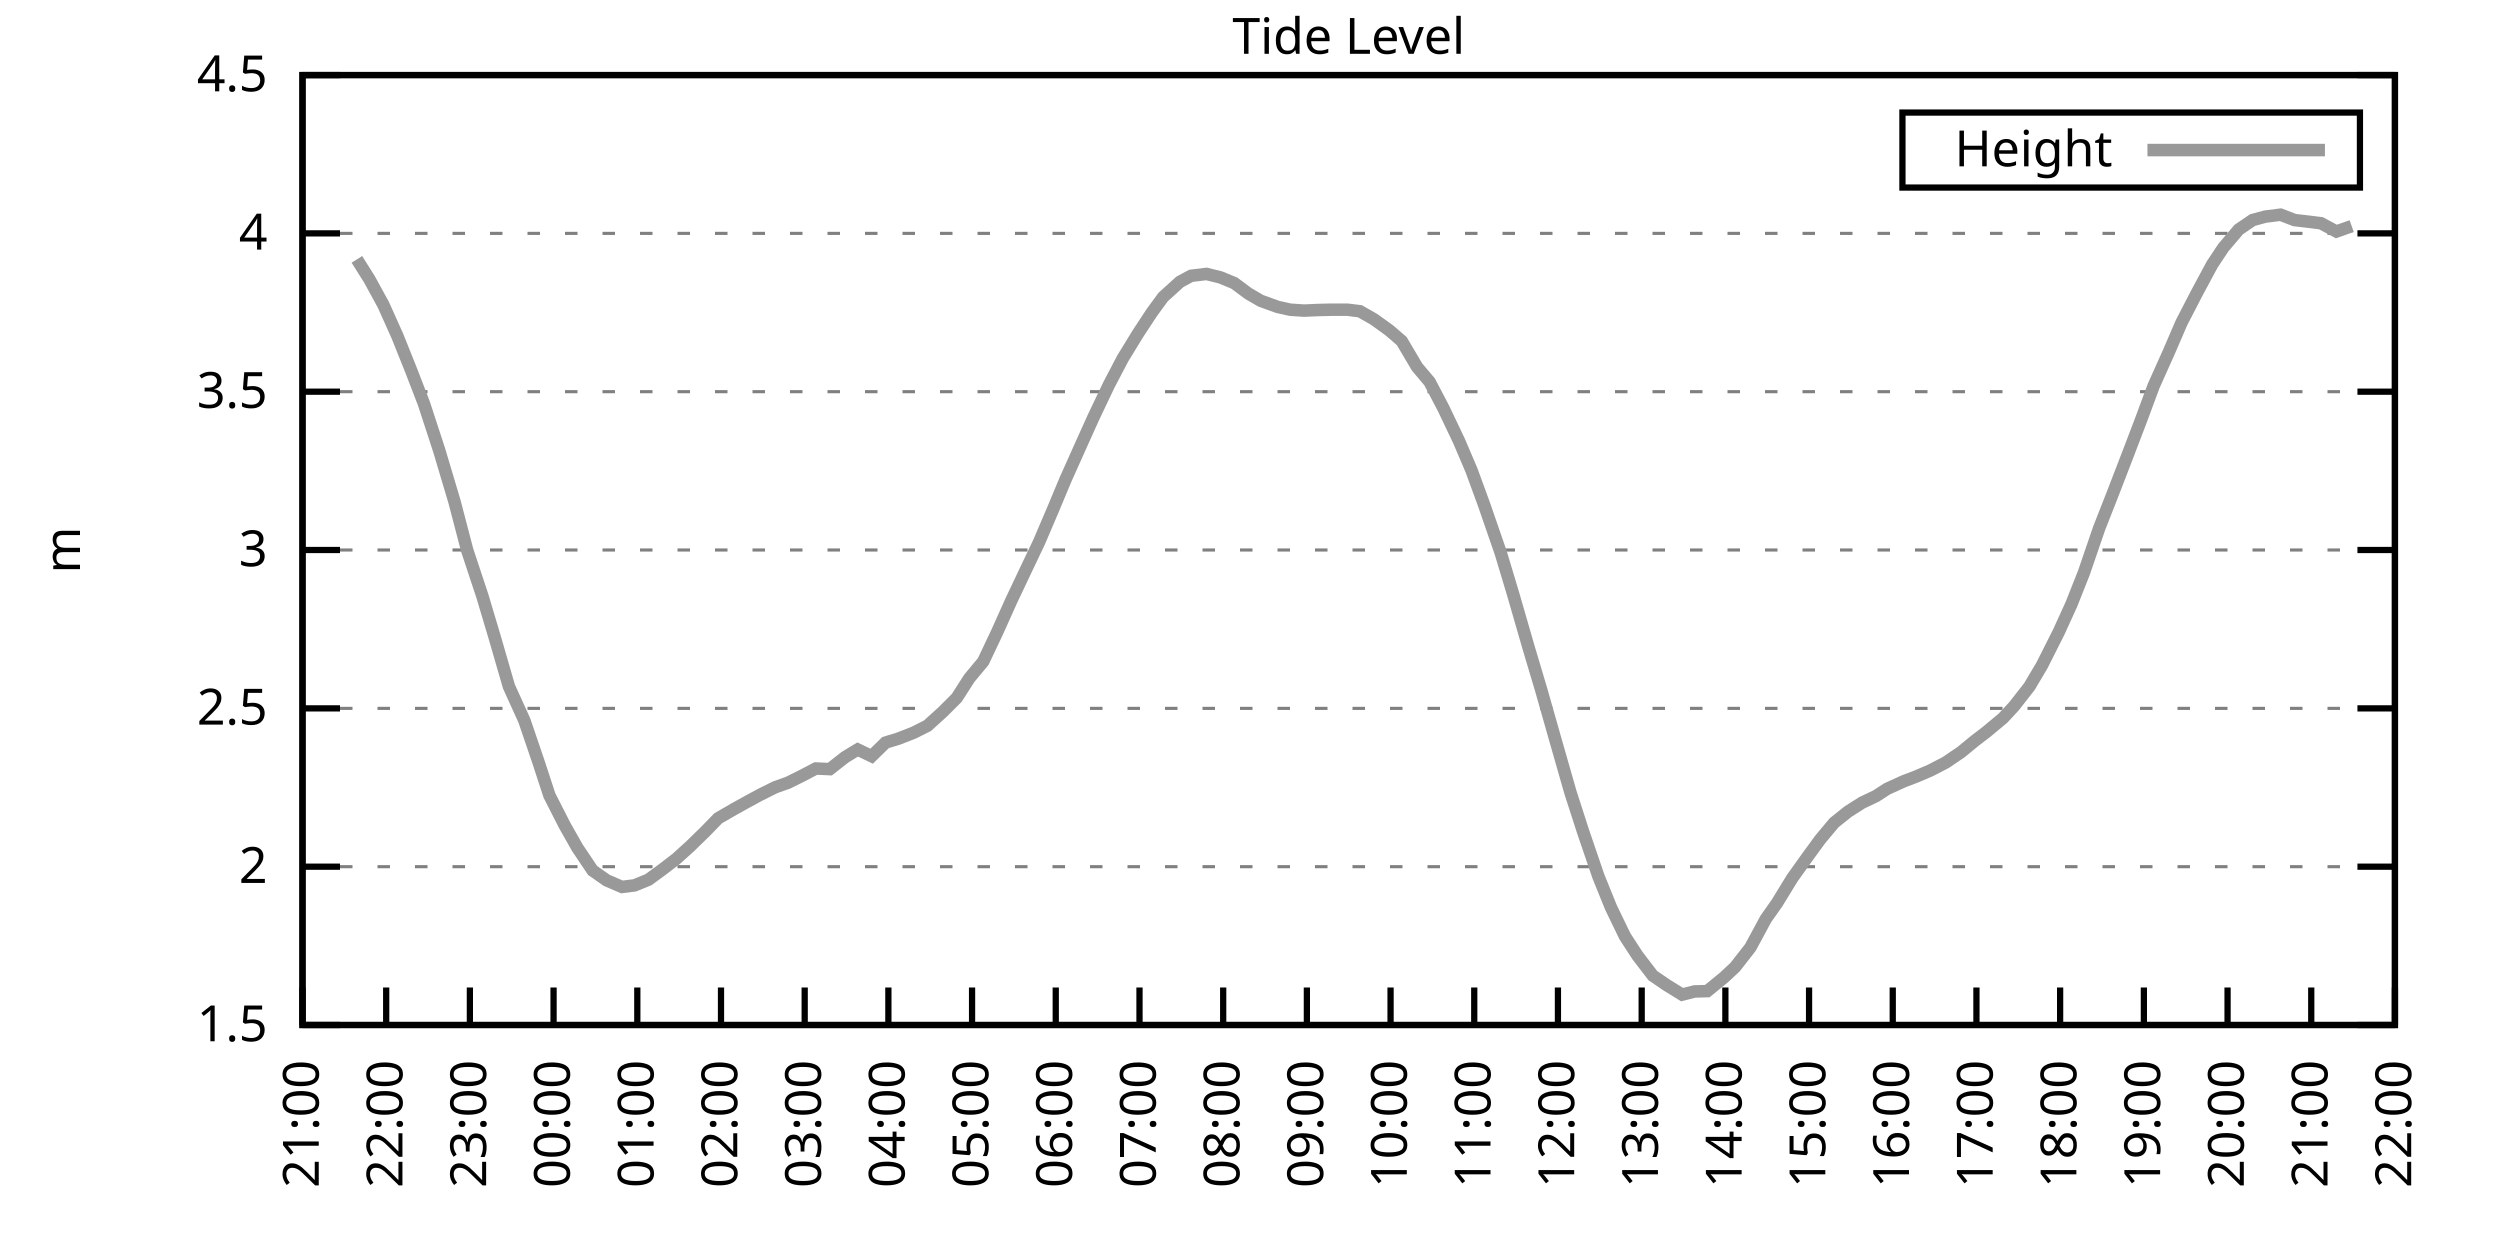
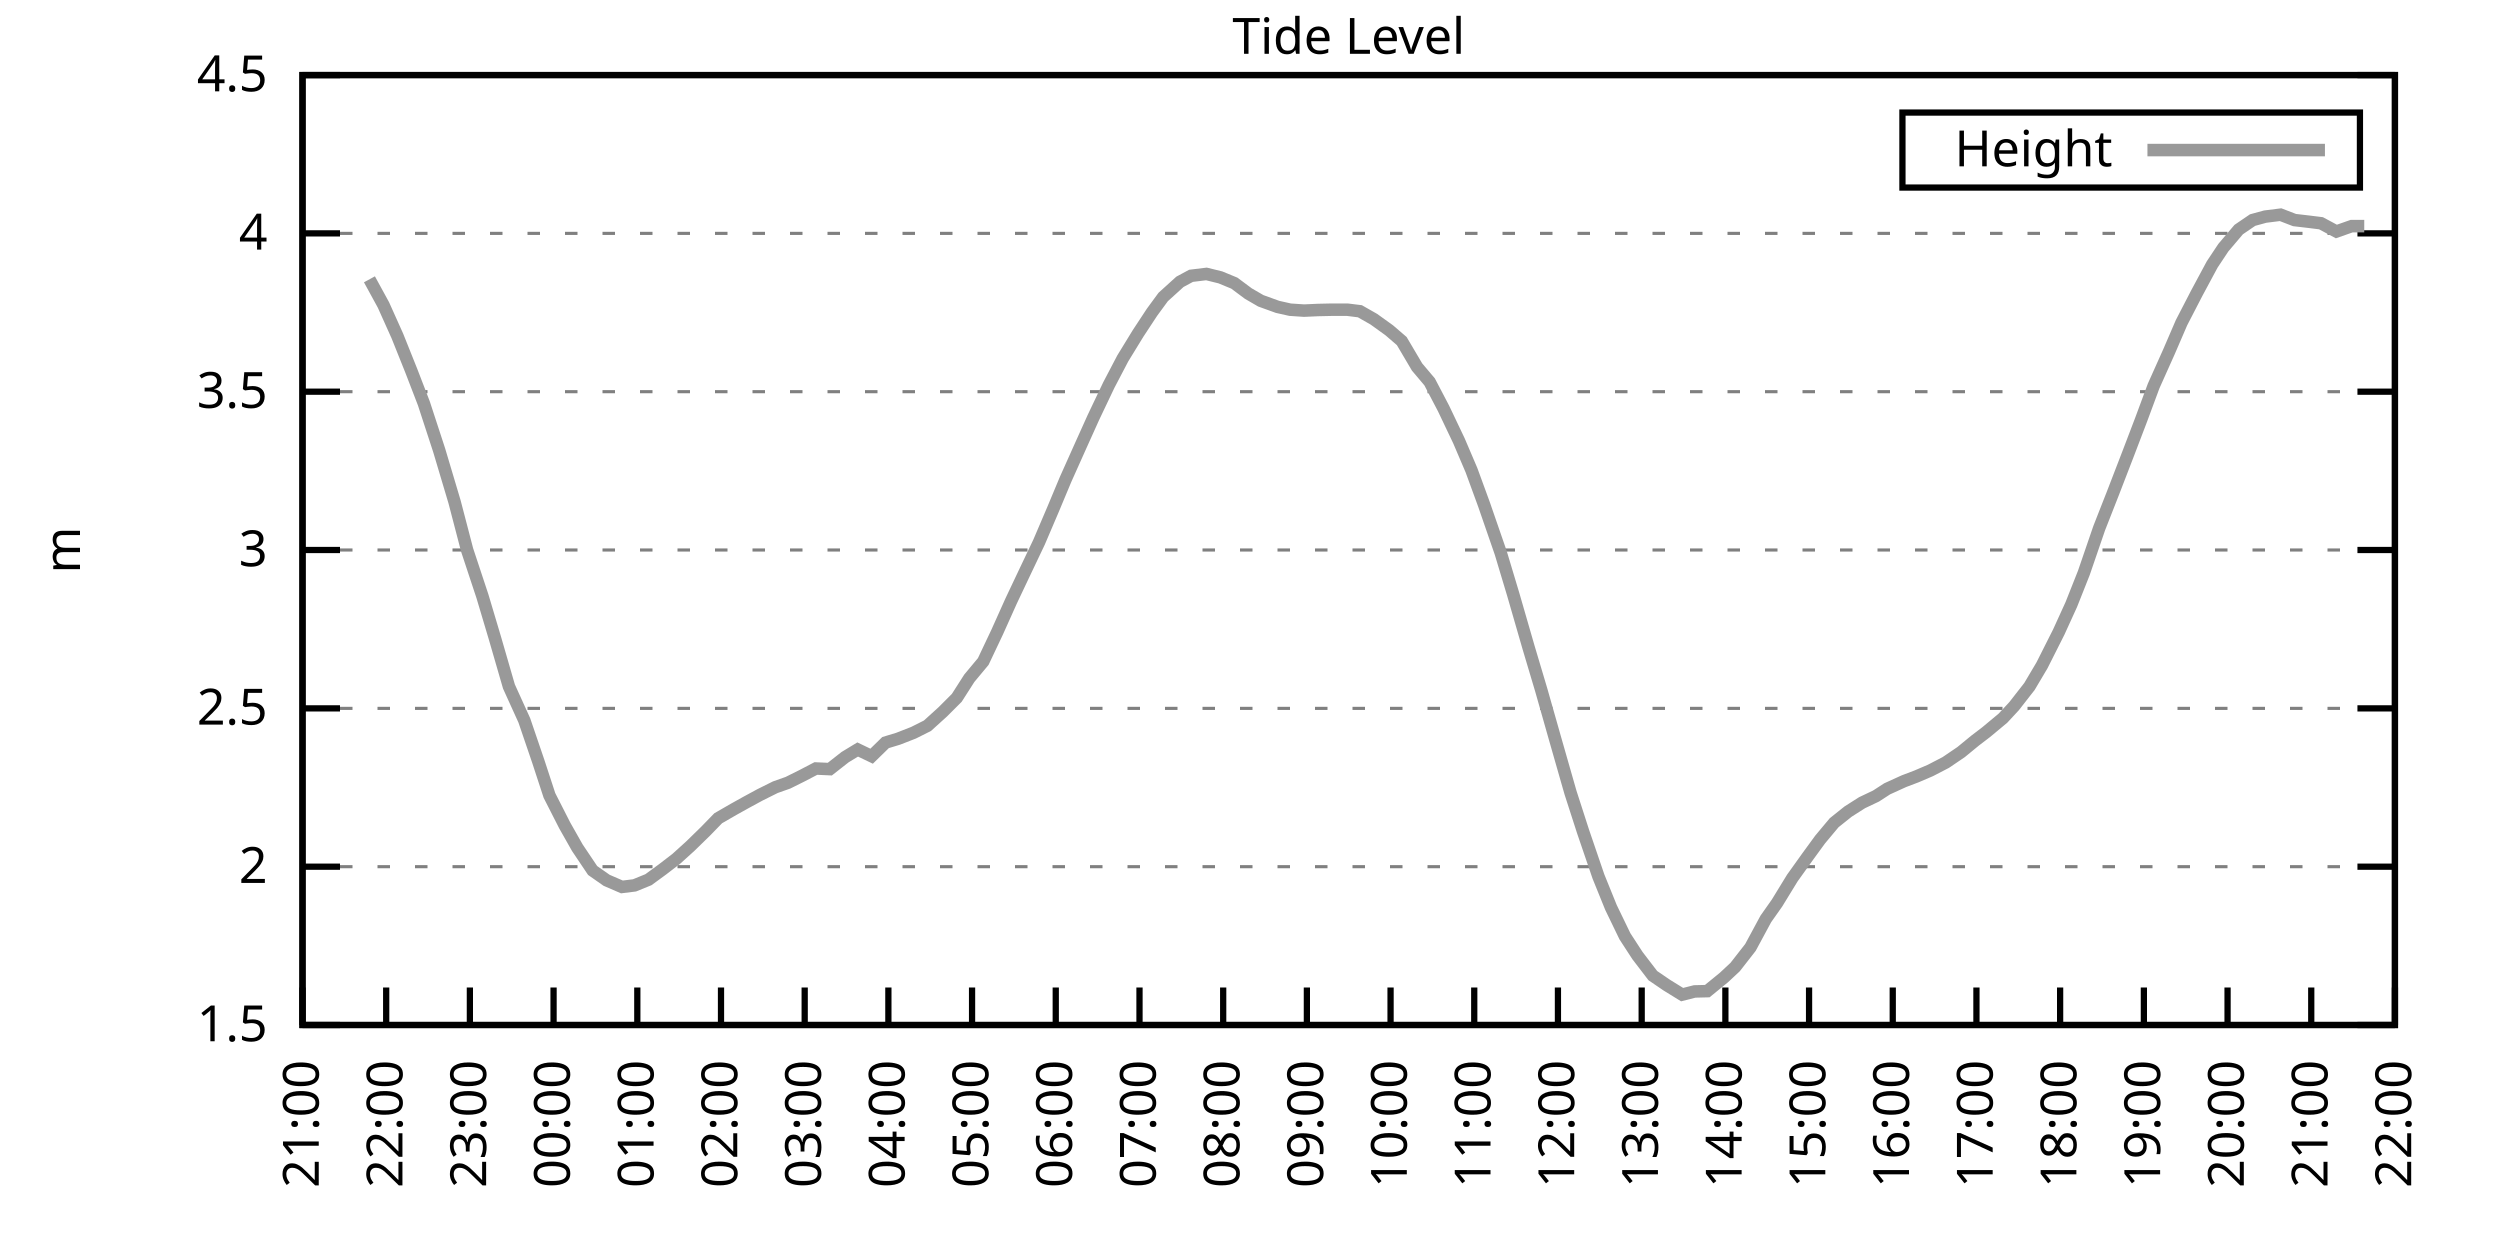
<svg xmlns="http://www.w3.org/2000/svg" xmlns:xlink="http://www.w3.org/1999/xlink" width="400" height="200" viewBox="0 0 400 200">
  <g id="gnuplot_canvas">
    <rect x="0" y="0" width="400" height="200" fill="none" />
    <defs>
      <circle id="gpDot" r="0.5" stroke-width="0.5" stroke="currentColor" />
      <path id="gpPt0" stroke-width="0.333" stroke="currentColor" d="M-1,0 h2 M0,-1 v2" />
      <path id="gpPt1" stroke-width="0.333" stroke="currentColor" d="M-1,-1 L1,1 M1,-1 L-1,1" />
      <path id="gpPt2" stroke-width="0.333" stroke="currentColor" d="M-1,0 L1,0 M0,-1 L0,1 M-1,-1 L1,1 M-1,1 L1,-1" />
      <rect id="gpPt3" stroke-width="0.333" stroke="currentColor" x="-1" y="-1" width="2" height="2" />
      <rect id="gpPt4" stroke-width="0.333" stroke="currentColor" fill="currentColor" x="-1" y="-1" width="2" height="2" />
      <circle id="gpPt5" stroke-width="0.333" stroke="currentColor" cx="0" cy="0" r="1" />
      <use xlink:href="#gpPt5" id="gpPt6" fill="currentColor" stroke="none" />
      <path id="gpPt7" stroke-width="0.333" stroke="currentColor" d="M0,-1.33 L-1.33,0.67 L1.33,0.67 z" />
      <use xlink:href="#gpPt7" id="gpPt8" fill="currentColor" stroke="none" />
      <use xlink:href="#gpPt7" id="gpPt9" stroke="currentColor" transform="rotate(180)" />
      <use xlink:href="#gpPt9" id="gpPt10" fill="currentColor" stroke="none" />
      <use xlink:href="#gpPt3" id="gpPt11" stroke="currentColor" transform="rotate(45)" />
      <use xlink:href="#gpPt11" id="gpPt12" fill="currentColor" stroke="none" />
      <path id="gpPt13" stroke-width="0.333" stroke="currentColor" d="M0,1.330 L1.265,0.411 L0.782,-1.067 L-0.782,-1.076 L-1.265,0.411 z" />
      <use xlink:href="#gpPt13" id="gpPt14" fill="currentColor" stroke="none" />
      <filter id="textbox" filterUnits="objectBoundingBox" x="0" y="0" height="1" width="1">
        <feFlood flood-color="white" flood-opacity="1" result="bgnd" />
        <feComposite in="SourceGraphic" in2="bgnd" operator="atop" />
      </filter>
      <filter id="greybox" filterUnits="objectBoundingBox" x="0" y="0" height="1" width="1">
        <feFlood flood-color="lightgrey" flood-opacity="1" result="grey" />
        <feComposite in="SourceGraphic" in2="grey" operator="atop" />
      </filter>
    </defs>
    <g fill="none" color="white" stroke="currentColor" stroke-width="1.00" stroke-linecap="butt" stroke-linejoin="miter">
</g>
    <g fill="none" color="black" stroke="currentColor" stroke-width="1.00" stroke-linecap="butt" stroke-linejoin="miter">
      <g stroke="none" shape-rendering="crispEdges">
        <polygon fill="rgb(255, 255, 255)" points="48.40,164.00 383.18,164.00 383.18,12.02 48.40,12.02 " />
      </g>
    </g>
    <g fill="none" color="black" stroke="currentColor" stroke-width="1.00" stroke-linecap="butt" stroke-linejoin="miter">
</g>
    <g fill="none" color="black" stroke="black" stroke-width="0.50" stroke-linecap="butt" stroke-linejoin="miter">
</g>
    <g fill="none" color="gray" stroke="currentColor" stroke-width="0.50" stroke-linecap="butt" stroke-linejoin="miter">
      <path stroke="gray" stroke-dasharray="2,4" class="gridline" d="M48.40,164.00 L383.19,164.00  " />
    </g>
    <g fill="none" color="gray" stroke="gray" stroke-width="1.00" stroke-linecap="butt" stroke-linejoin="miter">
</g>
    <g fill="none" color="black" stroke="currentColor" stroke-width="1.00" stroke-linecap="butt" stroke-linejoin="miter">
      <path stroke="black" d="M48.40,164.00 L54.40,164.00 M383.19,164.00 L377.19,164.00  " />
      <g transform="translate(42.80,166.60)" stroke="none" fill="black" font-family="Sans" font-size="8.00" text-anchor="end">
        <text>
          <tspan font-family="Sans"> 1.5</tspan>
        </text>
      </g>
    </g>
    <g fill="none" color="black" stroke="currentColor" stroke-width="1.00" stroke-linecap="butt" stroke-linejoin="miter">
</g>
    <g fill="none" color="black" stroke="black" stroke-width="0.50" stroke-linecap="butt" stroke-linejoin="miter">
</g>
    <g fill="none" color="gray" stroke="currentColor" stroke-width="0.50" stroke-linecap="butt" stroke-linejoin="miter">
      <path stroke="gray" stroke-dasharray="2,4" class="gridline" d="M48.40,138.67 L383.19,138.67  " />
    </g>
    <g fill="none" color="gray" stroke="gray" stroke-width="1.00" stroke-linecap="butt" stroke-linejoin="miter">
</g>
    <g fill="none" color="black" stroke="currentColor" stroke-width="1.00" stroke-linecap="butt" stroke-linejoin="miter">
      <path stroke="black" d="M48.40,138.67 L54.40,138.67 M383.19,138.67 L377.19,138.67  " />
      <g transform="translate(42.80,141.27)" stroke="none" fill="black" font-family="Sans" font-size="8.00" text-anchor="end">
        <text>
          <tspan font-family="Sans"> 2</tspan>
        </text>
      </g>
    </g>
    <g fill="none" color="black" stroke="currentColor" stroke-width="1.00" stroke-linecap="butt" stroke-linejoin="miter">
</g>
    <g fill="none" color="black" stroke="black" stroke-width="0.50" stroke-linecap="butt" stroke-linejoin="miter">
</g>
    <g fill="none" color="gray" stroke="currentColor" stroke-width="0.50" stroke-linecap="butt" stroke-linejoin="miter">
      <path stroke="gray" stroke-dasharray="2,4" class="gridline" d="M48.40,113.34 L383.19,113.34  " />
    </g>
    <g fill="none" color="gray" stroke="gray" stroke-width="1.00" stroke-linecap="butt" stroke-linejoin="miter">
</g>
    <g fill="none" color="black" stroke="currentColor" stroke-width="1.00" stroke-linecap="butt" stroke-linejoin="miter">
      <path stroke="black" d="M48.40,113.34 L54.40,113.34 M383.19,113.34 L377.19,113.34  " />
      <g transform="translate(42.80,115.94)" stroke="none" fill="black" font-family="Sans" font-size="8.00" text-anchor="end">
        <text>
          <tspan font-family="Sans"> 2.5</tspan>
        </text>
      </g>
    </g>
    <g fill="none" color="black" stroke="currentColor" stroke-width="1.00" stroke-linecap="butt" stroke-linejoin="miter">
</g>
    <g fill="none" color="black" stroke="black" stroke-width="0.50" stroke-linecap="butt" stroke-linejoin="miter">
</g>
    <g fill="none" color="gray" stroke="currentColor" stroke-width="0.50" stroke-linecap="butt" stroke-linejoin="miter">
      <path stroke="gray" stroke-dasharray="2,4" class="gridline" d="M48.40,88.00 L383.19,88.00  " />
    </g>
    <g fill="none" color="gray" stroke="gray" stroke-width="1.00" stroke-linecap="butt" stroke-linejoin="miter">
</g>
    <g fill="none" color="black" stroke="currentColor" stroke-width="1.00" stroke-linecap="butt" stroke-linejoin="miter">
      <path stroke="black" d="M48.40,88.00 L54.40,88.00 M383.19,88.00 L377.19,88.00  " />
      <g transform="translate(42.80,90.60)" stroke="none" fill="black" font-family="Sans" font-size="8.00" text-anchor="end">
        <text>
          <tspan font-family="Sans"> 3</tspan>
        </text>
      </g>
    </g>
    <g fill="none" color="black" stroke="currentColor" stroke-width="1.00" stroke-linecap="butt" stroke-linejoin="miter">
</g>
    <g fill="none" color="black" stroke="black" stroke-width="0.50" stroke-linecap="butt" stroke-linejoin="miter">
</g>
    <g fill="none" color="gray" stroke="currentColor" stroke-width="0.50" stroke-linecap="butt" stroke-linejoin="miter">
      <path stroke="gray" stroke-dasharray="2,4" class="gridline" d="M48.40,62.67 L383.19,62.67  " />
    </g>
    <g fill="none" color="gray" stroke="gray" stroke-width="1.00" stroke-linecap="butt" stroke-linejoin="miter">
</g>
    <g fill="none" color="black" stroke="currentColor" stroke-width="1.00" stroke-linecap="butt" stroke-linejoin="miter">
      <path stroke="black" d="M48.40,62.67 L54.40,62.67 M383.19,62.67 L377.19,62.67  " />
      <g transform="translate(42.80,65.27)" stroke="none" fill="black" font-family="Sans" font-size="8.00" text-anchor="end">
        <text>
          <tspan font-family="Sans"> 3.5</tspan>
        </text>
      </g>
    </g>
    <g fill="none" color="black" stroke="currentColor" stroke-width="1.00" stroke-linecap="butt" stroke-linejoin="miter">
</g>
    <g fill="none" color="black" stroke="black" stroke-width="0.50" stroke-linecap="butt" stroke-linejoin="miter">
</g>
    <g fill="none" color="gray" stroke="currentColor" stroke-width="0.50" stroke-linecap="butt" stroke-linejoin="miter">
      <path stroke="gray" stroke-dasharray="2,4" class="gridline" d="M48.40,37.34 L383.19,37.34  " />
    </g>
    <g fill="none" color="gray" stroke="gray" stroke-width="1.00" stroke-linecap="butt" stroke-linejoin="miter">
</g>
    <g fill="none" color="black" stroke="currentColor" stroke-width="1.00" stroke-linecap="butt" stroke-linejoin="miter">
      <path stroke="black" d="M48.40,37.34 L54.40,37.34 M383.19,37.34 L377.19,37.34  " />
      <g transform="translate(42.80,39.94)" stroke="none" fill="black" font-family="Sans" font-size="8.00" text-anchor="end">
        <text>
          <tspan font-family="Sans"> 4</tspan>
        </text>
      </g>
    </g>
    <g fill="none" color="black" stroke="currentColor" stroke-width="1.00" stroke-linecap="butt" stroke-linejoin="miter">
</g>
    <g fill="none" color="black" stroke="black" stroke-width="0.50" stroke-linecap="butt" stroke-linejoin="miter">
</g>
    <g fill="none" color="gray" stroke="currentColor" stroke-width="0.50" stroke-linecap="butt" stroke-linejoin="miter">
      <path stroke="gray" stroke-dasharray="2,4" class="gridline" d="M48.40,12.01 L383.19,12.01  " />
    </g>
    <g fill="none" color="gray" stroke="gray" stroke-width="1.00" stroke-linecap="butt" stroke-linejoin="miter">
</g>
    <g fill="none" color="black" stroke="currentColor" stroke-width="1.00" stroke-linecap="butt" stroke-linejoin="miter">
      <path stroke="black" d="M48.40,12.01 L54.40,12.01 M383.19,12.01 L377.19,12.01  " />
      <g transform="translate(42.80,14.61)" stroke="none" fill="black" font-family="Sans" font-size="8.00" text-anchor="end">
        <text>
          <tspan font-family="Sans"> 4.5</tspan>
        </text>
      </g>
    </g>
    <g fill="none" color="black" stroke="currentColor" stroke-width="1.00" stroke-linecap="butt" stroke-linejoin="miter">
      <path stroke="black" d="M48.40,164.00 L48.40,158.00  " />
      <g transform="translate(51.00,169.60) rotate(270.00)" stroke="none" fill="black" font-family="Sans" font-size="8.00" text-anchor="end">
        <text>
          <tspan font-family="Sans">21:00</tspan>
        </text>
      </g>
    </g>
    <g fill="none" color="black" stroke="currentColor" stroke-width="1.00" stroke-linecap="butt" stroke-linejoin="miter">
      <path stroke="black" d="M61.79,164.00 L61.79,158.00  " />
      <g transform="translate(64.39,169.60) rotate(270.00)" stroke="none" fill="black" font-family="Sans" font-size="8.00" text-anchor="end">
        <text>
          <tspan font-family="Sans">22:00</tspan>
        </text>
      </g>
    </g>
    <g fill="none" color="black" stroke="currentColor" stroke-width="1.00" stroke-linecap="butt" stroke-linejoin="miter">
      <path stroke="black" d="M75.18,164.00 L75.18,158.00  " />
      <g transform="translate(77.78,169.60) rotate(270.00)" stroke="none" fill="black" font-family="Sans" font-size="8.00" text-anchor="end">
        <text>
          <tspan font-family="Sans">23:00</tspan>
        </text>
      </g>
    </g>
    <g fill="none" color="black" stroke="currentColor" stroke-width="1.00" stroke-linecap="butt" stroke-linejoin="miter">
      <path stroke="black" d="M88.57,164.00 L88.57,158.00  " />
      <g transform="translate(91.17,169.60) rotate(270.00)" stroke="none" fill="black" font-family="Sans" font-size="8.00" text-anchor="end">
        <text>
          <tspan font-family="Sans">00:00</tspan>
        </text>
      </g>
    </g>
    <g fill="none" color="black" stroke="currentColor" stroke-width="1.00" stroke-linecap="butt" stroke-linejoin="miter">
      <path stroke="black" d="M101.97,164.00 L101.97,158.00  " />
      <g transform="translate(104.57,169.60) rotate(270.00)" stroke="none" fill="black" font-family="Sans" font-size="8.00" text-anchor="end">
        <text>
          <tspan font-family="Sans">01:00</tspan>
        </text>
      </g>
    </g>
    <g fill="none" color="black" stroke="currentColor" stroke-width="1.00" stroke-linecap="butt" stroke-linejoin="miter">
      <path stroke="black" d="M115.36,164.00 L115.36,158.00  " />
      <g transform="translate(117.96,169.60) rotate(270.00)" stroke="none" fill="black" font-family="Sans" font-size="8.00" text-anchor="end">
        <text>
          <tspan font-family="Sans">02:00</tspan>
        </text>
      </g>
    </g>
    <g fill="none" color="black" stroke="currentColor" stroke-width="1.00" stroke-linecap="butt" stroke-linejoin="miter">
      <path stroke="black" d="M128.75,164.00 L128.75,158.00  " />
      <g transform="translate(131.35,169.60) rotate(270.00)" stroke="none" fill="black" font-family="Sans" font-size="8.00" text-anchor="end">
        <text>
          <tspan font-family="Sans">03:00</tspan>
        </text>
      </g>
    </g>
    <g fill="none" color="black" stroke="currentColor" stroke-width="1.00" stroke-linecap="butt" stroke-linejoin="miter">
      <path stroke="black" d="M142.14,164.00 L142.14,158.00  " />
      <g transform="translate(144.74,169.60) rotate(270.00)" stroke="none" fill="black" font-family="Sans" font-size="8.00" text-anchor="end">
        <text>
          <tspan font-family="Sans">04:00</tspan>
        </text>
      </g>
    </g>
    <g fill="none" color="black" stroke="currentColor" stroke-width="1.00" stroke-linecap="butt" stroke-linejoin="miter">
      <path stroke="black" d="M155.53,164.00 L155.53,158.00  " />
      <g transform="translate(158.13,169.60) rotate(270.00)" stroke="none" fill="black" font-family="Sans" font-size="8.00" text-anchor="end">
        <text>
          <tspan font-family="Sans">05:00</tspan>
        </text>
      </g>
    </g>
    <g fill="none" color="black" stroke="currentColor" stroke-width="1.00" stroke-linecap="butt" stroke-linejoin="miter">
      <path stroke="black" d="M168.92,164.00 L168.92,158.00  " />
      <g transform="translate(171.52,169.60) rotate(270.00)" stroke="none" fill="black" font-family="Sans" font-size="8.00" text-anchor="end">
        <text>
          <tspan font-family="Sans">06:00</tspan>
        </text>
      </g>
    </g>
    <g fill="none" color="black" stroke="currentColor" stroke-width="1.00" stroke-linecap="butt" stroke-linejoin="miter">
      <path stroke="black" d="M182.32,164.00 L182.32,158.00  " />
      <g transform="translate(184.92,169.60) rotate(270.00)" stroke="none" fill="black" font-family="Sans" font-size="8.00" text-anchor="end">
        <text>
          <tspan font-family="Sans">07:00</tspan>
        </text>
      </g>
    </g>
    <g fill="none" color="black" stroke="currentColor" stroke-width="1.00" stroke-linecap="butt" stroke-linejoin="miter">
      <path stroke="black" d="M195.71,164.00 L195.71,158.00  " />
      <g transform="translate(198.31,169.60) rotate(270.00)" stroke="none" fill="black" font-family="Sans" font-size="8.00" text-anchor="end">
        <text>
          <tspan font-family="Sans">08:00</tspan>
        </text>
      </g>
    </g>
    <g fill="none" color="black" stroke="currentColor" stroke-width="1.00" stroke-linecap="butt" stroke-linejoin="miter">
      <path stroke="black" d="M209.10,164.00 L209.10,158.00  " />
      <g transform="translate(211.70,169.60) rotate(270.00)" stroke="none" fill="black" font-family="Sans" font-size="8.00" text-anchor="end">
        <text>
          <tspan font-family="Sans">09:00</tspan>
        </text>
      </g>
    </g>
    <g fill="none" color="black" stroke="currentColor" stroke-width="1.00" stroke-linecap="butt" stroke-linejoin="miter">
      <path stroke="black" d="M222.49,164.00 L222.49,158.00  " />
      <g transform="translate(225.09,169.60) rotate(270.00)" stroke="none" fill="black" font-family="Sans" font-size="8.00" text-anchor="end">
        <text>
          <tspan font-family="Sans">10:00</tspan>
        </text>
      </g>
    </g>
    <g fill="none" color="black" stroke="currentColor" stroke-width="1.00" stroke-linecap="butt" stroke-linejoin="miter">
      <path stroke="black" d="M235.88,164.00 L235.88,158.00  " />
      <g transform="translate(238.48,169.60) rotate(270.00)" stroke="none" fill="black" font-family="Sans" font-size="8.00" text-anchor="end">
        <text>
          <tspan font-family="Sans">11:00</tspan>
        </text>
      </g>
    </g>
    <g fill="none" color="black" stroke="currentColor" stroke-width="1.00" stroke-linecap="butt" stroke-linejoin="miter">
      <path stroke="black" d="M249.27,164.00 L249.27,158.00  " />
      <g transform="translate(251.87,169.60) rotate(270.00)" stroke="none" fill="black" font-family="Sans" font-size="8.00" text-anchor="end">
        <text>
          <tspan font-family="Sans">12:00</tspan>
        </text>
      </g>
    </g>
    <g fill="none" color="black" stroke="currentColor" stroke-width="1.00" stroke-linecap="butt" stroke-linejoin="miter">
      <path stroke="black" d="M262.67,164.00 L262.67,158.00  " />
      <g transform="translate(265.27,169.60) rotate(270.00)" stroke="none" fill="black" font-family="Sans" font-size="8.00" text-anchor="end">
        <text>
          <tspan font-family="Sans">13:00</tspan>
        </text>
      </g>
    </g>
    <g fill="none" color="black" stroke="currentColor" stroke-width="1.00" stroke-linecap="butt" stroke-linejoin="miter">
      <path stroke="black" d="M276.06,164.00 L276.06,158.00  " />
      <g transform="translate(278.66,169.60) rotate(270.00)" stroke="none" fill="black" font-family="Sans" font-size="8.00" text-anchor="end">
        <text>
          <tspan font-family="Sans">14:00</tspan>
        </text>
      </g>
    </g>
    <g fill="none" color="black" stroke="currentColor" stroke-width="1.00" stroke-linecap="butt" stroke-linejoin="miter">
      <path stroke="black" d="M289.45,164.00 L289.45,158.00  " />
      <g transform="translate(292.05,169.60) rotate(270.00)" stroke="none" fill="black" font-family="Sans" font-size="8.00" text-anchor="end">
        <text>
          <tspan font-family="Sans">15:00</tspan>
        </text>
      </g>
    </g>
    <g fill="none" color="black" stroke="currentColor" stroke-width="1.00" stroke-linecap="butt" stroke-linejoin="miter">
      <path stroke="black" d="M302.84,164.00 L302.84,158.00  " />
      <g transform="translate(305.44,169.60) rotate(270.00)" stroke="none" fill="black" font-family="Sans" font-size="8.00" text-anchor="end">
        <text>
          <tspan font-family="Sans">16:00</tspan>
        </text>
      </g>
    </g>
    <g fill="none" color="black" stroke="currentColor" stroke-width="1.00" stroke-linecap="butt" stroke-linejoin="miter">
      <path stroke="black" d="M316.23,164.00 L316.23,158.00  " />
      <g transform="translate(318.83,169.60) rotate(270.00)" stroke="none" fill="black" font-family="Sans" font-size="8.00" text-anchor="end">
        <text>
          <tspan font-family="Sans">17:00</tspan>
        </text>
      </g>
    </g>
    <g fill="none" color="black" stroke="currentColor" stroke-width="1.00" stroke-linecap="butt" stroke-linejoin="miter">
      <path stroke="black" d="M329.62,164.00 L329.62,158.00  " />
      <g transform="translate(332.22,169.60) rotate(270.00)" stroke="none" fill="black" font-family="Sans" font-size="8.00" text-anchor="end">
        <text>
          <tspan font-family="Sans">18:00</tspan>
        </text>
      </g>
    </g>
    <g fill="none" color="black" stroke="currentColor" stroke-width="1.00" stroke-linecap="butt" stroke-linejoin="miter">
      <path stroke="black" d="M343.02,164.00 L343.02,158.00  " />
      <g transform="translate(345.62,169.60) rotate(270.00)" stroke="none" fill="black" font-family="Sans" font-size="8.00" text-anchor="end">
        <text>
          <tspan font-family="Sans">19:00</tspan>
        </text>
      </g>
    </g>
    <g fill="none" color="black" stroke="currentColor" stroke-width="1.00" stroke-linecap="butt" stroke-linejoin="miter">
      <path stroke="black" d="M356.41,164.00 L356.41,158.00  " />
      <g transform="translate(359.01,169.60) rotate(270.00)" stroke="none" fill="black" font-family="Sans" font-size="8.00" text-anchor="end">
        <text>
          <tspan font-family="Sans">20:00</tspan>
        </text>
      </g>
    </g>
    <g fill="none" color="black" stroke="currentColor" stroke-width="1.00" stroke-linecap="butt" stroke-linejoin="miter">
      <path stroke="black" d="M369.80,164.00 L369.80,158.00  " />
      <g transform="translate(372.40,169.60) rotate(270.00)" stroke="none" fill="black" font-family="Sans" font-size="8.00" text-anchor="end">
        <text>
          <tspan font-family="Sans">21:00</tspan>
        </text>
      </g>
    </g>
    <g fill="none" color="black" stroke="currentColor" stroke-width="1.00" stroke-linecap="butt" stroke-linejoin="miter">
      <path stroke="black" d="M383.19,164.00 L383.19,158.00  " />
      <g transform="translate(385.79,169.60) rotate(270.00)" stroke="none" fill="black" font-family="Sans" font-size="8.00" text-anchor="end">
        <text>
          <tspan font-family="Sans">22:00</tspan>
        </text>
      </g>
    </g>
    <g fill="none" color="black" stroke="currentColor" stroke-width="1.00" stroke-linecap="butt" stroke-linejoin="miter">
</g>
    <g fill="none" color="black" stroke="currentColor" stroke-width="1.00" stroke-linecap="butt" stroke-linejoin="miter">
      <path stroke="black" d="M48.40,12.01 L48.40,164.00 L383.19,164.00 L383.19,12.01 L48.40,12.01 Z  " />
    </g>
    <g fill="none" color="black" stroke="currentColor" stroke-width="1.00" stroke-linecap="butt" stroke-linejoin="miter">
</g>
    <g fill="none" color="black" stroke="currentColor" stroke-width="1.00" stroke-linecap="butt" stroke-linejoin="miter">
      <path stroke="black" d="M304.39,30.01 L304.39,18.01 L377.59,18.01 L377.59,30.01 L304.39,30.01 Z  " />
    </g>
    <g id="Tide_level_plot_1">
      <g fill="none" color="white" stroke="black" stroke-width="2.00" stroke-linecap="butt" stroke-linejoin="miter">
</g>
      <g fill="none" color="black" stroke="currentColor" stroke-width="2.00" stroke-linecap="butt" stroke-linejoin="miter">
        <g transform="translate(337.99,26.61)" stroke="none" fill="black" font-family="Sans" font-size="8.00" text-anchor="end">
          <text>
            <tspan font-family="Sans">Height</tspan>
          </text>
        </g>
      </g>
      <g fill="none" color="black" stroke="currentColor" stroke-width="2.00" stroke-linecap="butt" stroke-linejoin="miter">
-         <path stroke="rgb(153, 153, 153)" d="M343.59,24.01 L371.99,24.01 M57.10,41.50 L59.11,44.69 L61.35,48.79 L63.58,53.76 L65.81,59.33 L67.82,64.55   L70.27,72.05 L72.73,80.30 L74.74,88.00 L77.19,95.40 L79.20,102.14 L81.43,109.84 L83.89,115.26 L86.12,121.80   L87.91,127.27 L90.36,132.08 L92.37,135.63 L94.82,139.28 L97.06,140.85 L99.51,141.91 L101.52,141.66 L103.75,140.75   L105.98,139.12 L108.22,137.40 L110.45,135.38 L112.90,132.99 L114.91,130.92 L117.37,129.50 L119.38,128.38 L121.61,127.17   L124.06,125.95 L126.07,125.24 L128.30,124.13 L130.54,122.96 L132.77,123.06 L135.22,121.14 L137.23,119.92 L139.46,120.99   L141.69,118.81 L143.70,118.20 L146.16,117.24 L148.39,116.12 L150.85,113.89 L153.08,111.66 L155.09,108.52 L157.32,105.84   L159.55,101.13 L161.78,96.16 L164.01,91.45 L166.25,86.74 L168.48,81.52 L170.49,76.71 L172.94,71.24 L174.95,66.78   L177.41,61.61 L179.64,57.35 L182.09,53.35 L184.32,49.96 L186.11,47.52 L188.79,45.09 L190.57,44.13 L193.03,43.83   L195.26,44.38 L197.49,45.30 L199.73,46.97 L201.73,48.13 L204.41,49.10 L206.42,49.55 L208.65,49.70 L210.88,49.60   L213.12,49.55 L215.57,49.55 L217.58,49.80 L219.81,51.07 L222.27,52.84 L224.28,54.57 L226.73,58.72 L228.74,61.10   L230.97,65.36 L233.43,70.53 L235.44,75.24 L237.44,80.71 L240.12,88.46 L242.13,95.15 L244.59,103.66 L246.60,110.40   L248.83,118.25 L251.28,126.81 L253.29,133.04 L255.75,140.24 L257.76,145.20 L259.99,149.81 L262.00,152.90 L264.45,156.10   L266.68,157.62 L269.14,159.14 L271.15,158.63 L273.16,158.58 L275.83,156.40 L277.62,154.73 L280.07,151.59 L282.53,147.03   L284.32,144.49 L286.77,140.49 L289.23,137.05 L291.23,134.31 L293.47,131.63 L295.70,129.85 L297.93,128.43 L300.16,127.37   L301.95,126.21 L304.63,124.99 L306.63,124.23 L308.87,123.27 L311.32,122.00 L313.78,120.33 L316.01,118.50 L317.79,117.14   L320.47,114.91 L322.26,112.98 L324.71,109.84 L326.72,106.45 L329.40,101.13 L331.41,96.72 L333.42,91.65 L335.87,84.51   L338.10,78.83 L340.56,72.45 L342.57,67.18 L344.58,61.76 L347.03,56.29 L349.04,51.63 L351.50,46.87 L353.95,42.31   L355.74,39.62 L358.19,36.73 L360.42,35.21 L362.43,34.66 L364.89,34.35 L367.12,35.21 L369.35,35.47 L371.36,35.72   L373.82,37.04 L376.27,36.18  " />
+         <path stroke="rgb(153, 153, 153)" d="M343.59,24.01 L371.99,24.01 M59.11,44.69 L61.35,48.79 L63.58,53.76 L65.81,59.33 L67.82,64.55 L70.27,72.05   L72.73,80.30 L74.74,88.00 L77.19,95.40 L79.20,102.14 L81.43,109.84 L83.89,115.26 L86.12,121.80 L87.91,127.27   L90.36,132.08 L92.37,135.63 L94.82,139.28 L97.06,140.85 L99.51,141.91 L101.52,141.66 L103.75,140.75 L105.98,139.12   L108.22,137.40 L110.45,135.38 L112.90,132.99 L114.91,130.92 L117.37,129.50 L119.38,128.38 L121.61,127.17 L124.06,125.95   L126.07,125.24 L128.30,124.13 L130.54,122.96 L132.77,123.06 L135.22,121.14 L137.23,119.92 L139.46,120.99 L141.69,118.81   L143.70,118.20 L146.16,117.24 L148.39,116.12 L150.85,113.89 L153.08,111.66 L155.09,108.52 L157.32,105.84 L159.55,101.13   L161.78,96.16 L164.01,91.45 L166.25,86.74 L168.48,81.52 L170.49,76.71 L172.94,71.24 L174.95,66.78 L177.41,61.61   L179.64,57.35 L182.09,53.35 L184.32,49.96 L186.11,47.52 L188.79,45.09 L190.57,44.13 L193.03,43.83 L195.26,44.38   L197.49,45.30 L199.73,46.97 L201.73,48.13 L204.41,49.10 L206.42,49.55 L208.65,49.70 L210.88,49.60 L213.12,49.55   L215.57,49.55 L217.58,49.80 L219.81,51.07 L222.27,52.84 L224.28,54.57 L226.73,58.72 L228.74,61.10 L230.97,65.36   L233.43,70.53 L235.44,75.24 L237.44,80.71 L240.12,88.46 L242.13,95.15 L244.59,103.66 L246.60,110.40 L248.83,118.25   L251.28,126.81 L253.29,133.04 L255.75,140.24 L257.76,145.20 L259.99,149.81 L262.00,152.90 L264.45,156.10 L266.68,157.62   L269.14,159.14 L271.15,158.63 L273.16,158.58 L275.83,156.40 L277.62,154.73 L280.07,151.59 L282.53,147.03 L284.32,144.49   L286.77,140.49 L289.23,137.05 L291.23,134.31 L293.47,131.63 L295.70,129.85 L297.93,128.43 L300.16,127.37 L301.95,126.21   L304.63,124.99 L306.63,124.23 L308.87,123.27 L311.32,122.00 L313.78,120.33 L316.01,118.50 L317.79,117.14 L320.47,114.91   L322.26,112.98 L324.71,109.84 L326.72,106.45 L329.40,101.13 L331.41,96.72 L333.42,91.65 L335.87,84.51 L338.10,78.83   L340.56,72.45 L342.57,67.18 L344.58,61.76 L347.03,56.29 L349.04,51.63 L351.50,46.87 L353.95,42.31 L355.74,39.62   L358.19,36.73 L360.42,35.21 L362.43,34.66 L364.89,34.35 L367.12,35.21 L369.35,35.47 L371.36,35.72 L373.82,37.04   L376.27,36.18 L378.28,36.18  " />
      </g>
    </g>
    <g fill="none" color="black" stroke="currentColor" stroke-width="2.00" stroke-linecap="butt" stroke-linejoin="miter">
</g>
    <g fill="none" color="black" stroke="black" stroke-width="1.00" stroke-linecap="butt" stroke-linejoin="miter">
</g>
    <g fill="none" color="black" stroke="currentColor" stroke-width="1.00" stroke-linecap="butt" stroke-linejoin="miter">
      <path stroke="black" d="M48.40,12.01 L48.40,164.00 L383.19,164.00 L383.19,12.01 L48.40,12.01 Z  " />
      <g transform="translate(12.80,88.01) rotate(270.00)" stroke="none" fill="black" font-family="Sans" font-size="8.00" text-anchor="middle">
        <text>
          <tspan font-family="Sans">m</tspan>
        </text>
      </g>
    </g>
    <g fill="none" color="black" stroke="currentColor" stroke-width="1.00" stroke-linecap="butt" stroke-linejoin="miter">
</g>
    <g fill="none" color="black" stroke="currentColor" stroke-width="1.00" stroke-linecap="butt" stroke-linejoin="miter">
      <g transform="translate(215.79,8.61)" stroke="none" fill="black" font-family="Sans" font-size="8.00" text-anchor="middle">
        <text>
          <tspan font-family="Sans">Tide Level</tspan>
        </text>
      </g>
    </g>
    <g fill="none" color="black" stroke="currentColor" stroke-width="1.00" stroke-linecap="butt" stroke-linejoin="miter">
</g>
  </g>
</svg>
